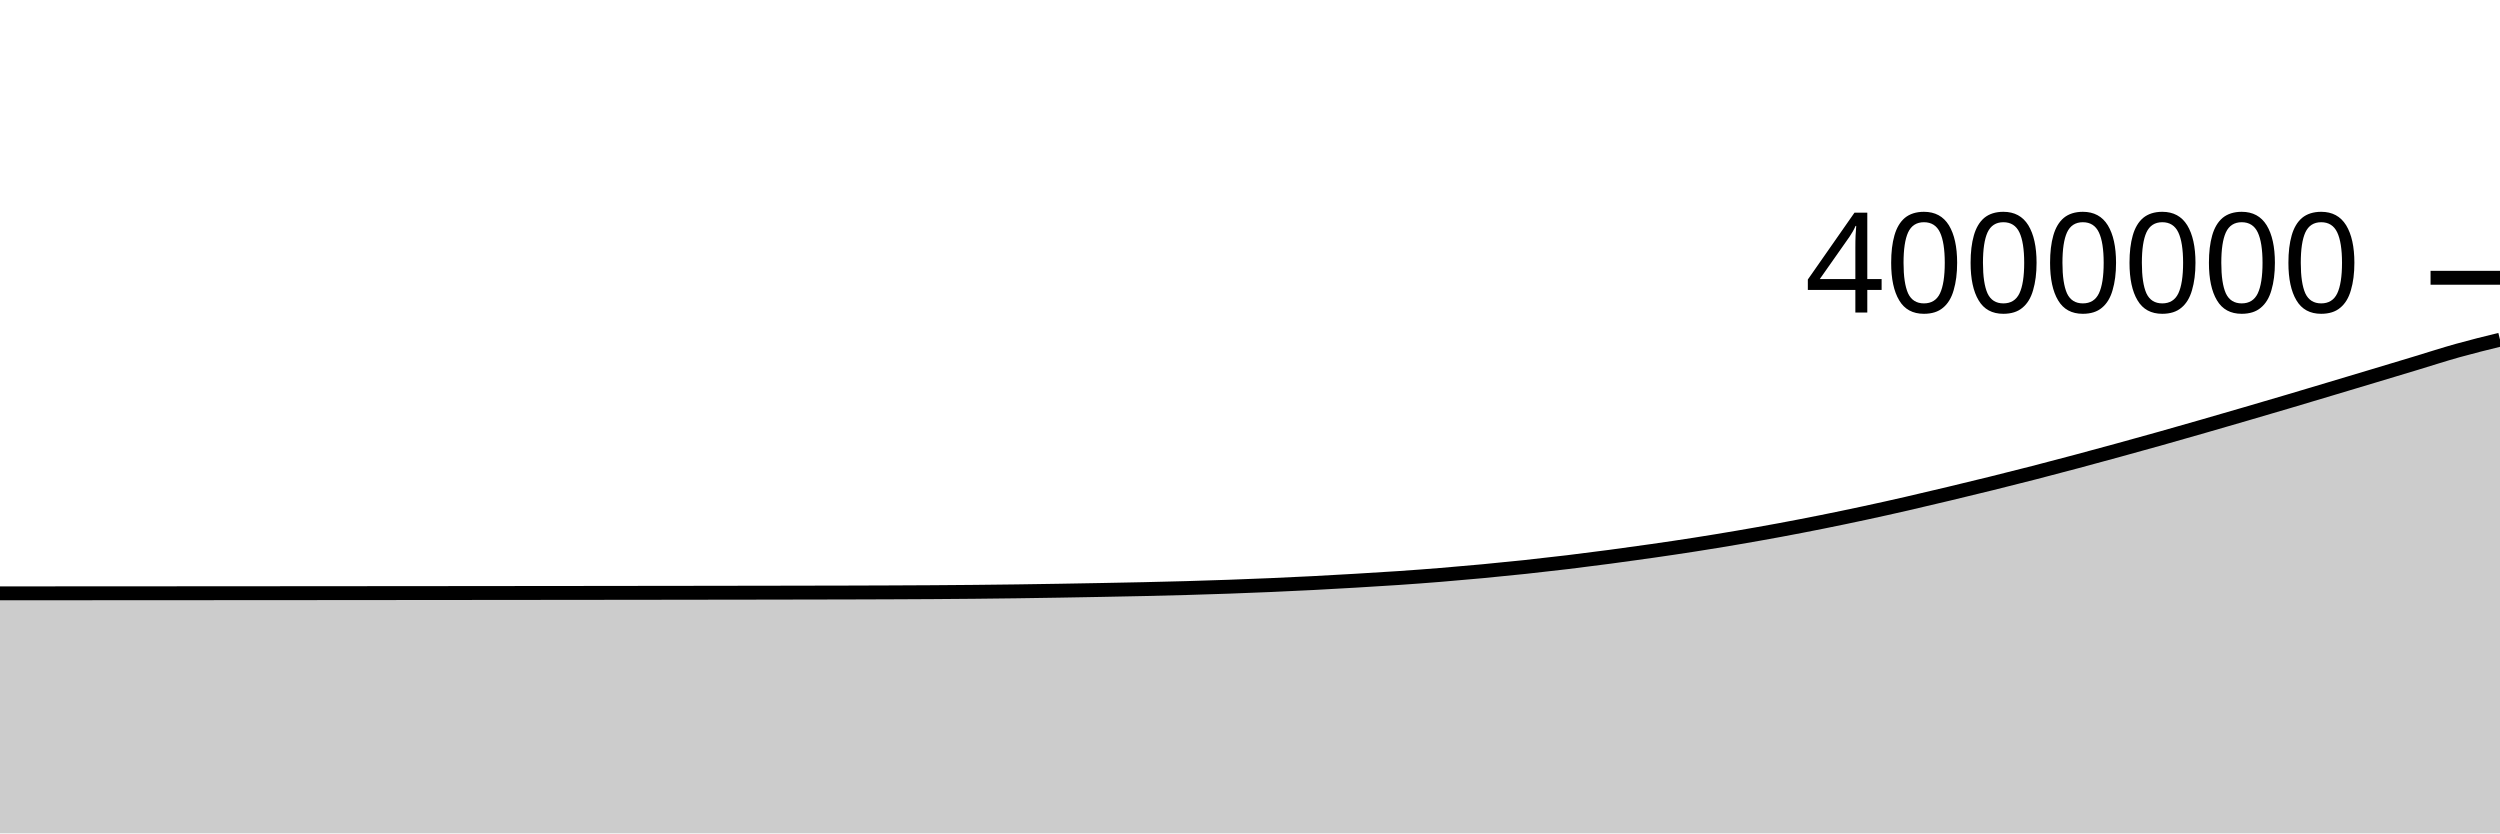
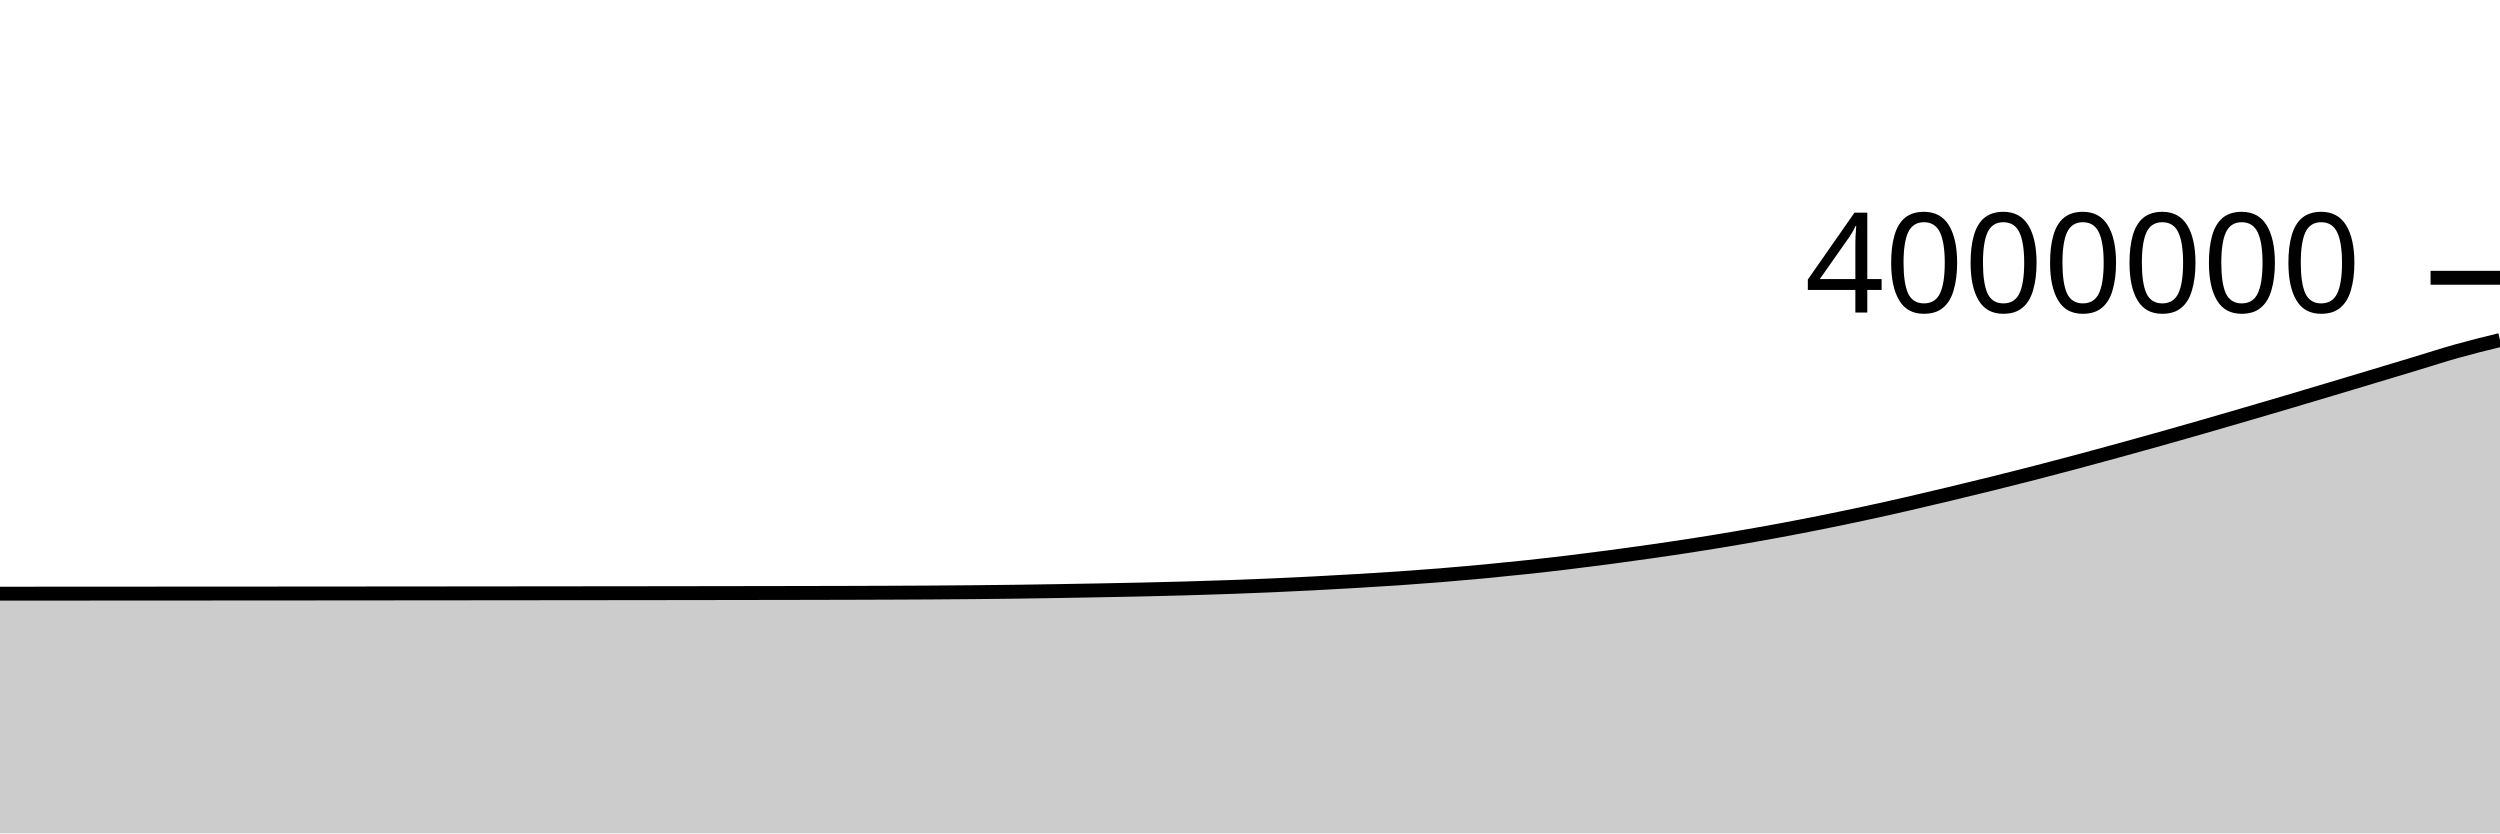
<svg xmlns="http://www.w3.org/2000/svg" viewBox="0 0 180 60">
  <g transform="translate(0,20)">
-     <path class="area" fill="rgba(0, 0, 0, 0.2)" d="M0,22.72C1.017,22.72,2.034,22.719,3.051,22.719C4.068,22.718,5.085,22.718,6.102,22.717C7.119,22.716,8.136,22.716,9.153,22.715C10.169,22.715,11.186,22.714,12.203,22.714C13.22,22.713,14.237,22.713,15.254,22.712C16.271,22.711,17.288,22.711,18.305,22.71C19.322,22.709,20.339,22.709,21.356,22.708C22.373,22.707,23.39,22.706,24.407,22.706C25.424,22.705,26.441,22.704,27.458,22.703C28.475,22.702,29.492,22.702,30.508,22.701C31.525,22.7,32.542,22.699,33.559,22.698C34.576,22.697,35.593,22.696,36.61,22.695C37.627,22.694,38.644,22.693,39.661,22.692C40.678,22.691,41.695,22.69,42.712,22.689C43.729,22.688,44.746,22.687,45.763,22.685C46.78,22.684,47.797,22.683,48.814,22.682C49.831,22.68,50.847,22.679,51.864,22.677C52.881,22.676,53.898,22.675,54.915,22.673C55.932,22.671,56.949,22.669,57.966,22.667C58.983,22.665,60,22.664,61.017,22.661C62.034,22.658,63.051,22.655,64.068,22.651C65.085,22.647,66.102,22.642,67.119,22.636C68.136,22.629,69.153,22.622,70.169,22.612C71.186,22.602,72.203,22.591,73.22,22.577C74.237,22.564,75.254,22.548,76.271,22.531C77.288,22.515,78.305,22.497,79.322,22.477C80.339,22.458,81.356,22.439,82.373,22.416C83.39,22.393,84.407,22.369,85.424,22.34C86.441,22.311,87.458,22.279,88.475,22.243C89.492,22.207,90.508,22.167,91.525,22.123C92.542,22.079,93.559,22.031,94.576,21.979C95.593,21.926,96.61,21.869,97.627,21.809C98.644,21.749,99.661,21.689,100.678,21.619C101.695,21.55,102.712,21.475,103.729,21.392C104.746,21.31,105.763,21.221,106.78,21.125C107.797,21.029,108.814,20.927,109.831,20.819C110.847,20.71,111.864,20.595,112.881,20.473C113.898,20.35,114.915,20.22,115.932,20.085C116.949,19.951,117.966,19.81,118.983,19.663C120,19.517,121.017,19.367,122.034,19.208C123.051,19.048,124.068,18.882,125.085,18.708C126.102,18.534,127.119,18.354,128.136,18.166C129.153,17.977,130.169,17.78,131.186,17.576C132.203,17.372,133.22,17.16,134.237,16.941C135.254,16.723,136.271,16.496,137.288,16.263C138.305,16.03,139.322,15.788,140.339,15.545C141.356,15.302,142.373,15.055,143.39,14.804C144.407,14.552,145.424,14.297,146.441,14.035C147.458,13.773,148.475,13.505,149.492,13.233C150.508,12.962,151.525,12.685,152.542,12.406C153.559,12.127,154.576,11.845,155.593,11.559C156.61,11.273,157.627,10.982,158.644,10.689C159.661,10.397,160.678,10.101,161.695,9.804C162.712,9.507,163.729,9.209,164.746,8.908C165.763,8.607,166.78,8.302,167.797,7.997C168.814,7.693,169.831,7.388,170.847,7.083C171.864,6.777,172.881,6.471,173.898,6.164C174.915,5.857,175.932,5.525,176.949,5.241C177.966,4.956,178.983,4.707,180,4.457L180,40C178.983,40,177.966,40,176.949,40C175.932,40,174.915,40,173.898,40C172.881,40,171.864,40,170.847,40C169.831,40,168.814,40,167.797,40C166.78,40,165.763,40,164.746,40C163.729,40,162.712,40,161.695,40C160.678,40,159.661,40,158.644,40C157.627,40,156.61,40,155.593,40C154.576,40,153.559,40,152.542,40C151.525,40,150.508,40,149.492,40C148.475,40,147.458,40,146.441,40C145.424,40,144.407,40,143.39,40C142.373,40,141.356,40,140.339,40C139.322,40,138.305,40,137.288,40C136.271,40,135.254,40,134.237,40C133.22,40,132.203,40,131.186,40C130.169,40,129.153,40,128.136,40C127.119,40,126.102,40,125.085,40C124.068,40,123.051,40,122.034,40C121.017,40,120,40,118.983,40C117.966,40,116.949,40,115.932,40C114.915,40,113.898,40,112.881,40C111.864,40,110.847,40,109.831,40C108.814,40,107.797,40,106.78,40C105.763,40,104.746,40,103.729,40C102.712,40,101.695,40,100.678,40C99.661,40,98.644,40,97.627,40C96.61,40,95.593,40,94.576,40C93.559,40,92.542,40,91.525,40C90.508,40,89.492,40,88.475,40C87.458,40,86.441,40,85.424,40C84.407,40,83.39,40,82.373,40C81.356,40,80.339,40,79.322,40C78.305,40,77.288,40,76.271,40C75.254,40,74.237,40,73.22,40C72.203,40,71.186,40,70.169,40C69.153,40,68.136,40,67.119,40C66.102,40,65.085,40,64.068,40C63.051,40,62.034,40,61.017,40C60,40,58.983,40,57.966,40C56.949,40,55.932,40,54.915,40C53.898,40,52.881,40,51.864,40C50.847,40,49.831,40,48.814,40C47.797,40,46.78,40,45.763,40C44.746,40,43.729,40,42.712,40C41.695,40,40.678,40,39.661,40C38.644,40,37.627,40,36.61,40C35.593,40,34.576,40,33.559,40C32.542,40,31.525,40,30.508,40C29.492,40,28.475,40,27.458,40C26.441,40,25.424,40,24.407,40C23.39,40,22.373,40,21.356,40C20.339,40,19.322,40,18.305,40C17.288,40,16.271,40,15.254,40C14.237,40,13.22,40,12.203,40C11.186,40,10.169,40,9.153,40C8.136,40,7.119,40,6.102,40C5.085,40,4.068,40,3.051,40C2.034,40,1.017,40,0,40Z" />
-     <path class="line" stroke="black" fill="none" d="M0,22.72C1.017,22.72,2.034,22.719,3.051,22.719C4.068,22.718,5.085,22.718,6.102,22.717C7.119,22.716,8.136,22.716,9.153,22.715C10.169,22.715,11.186,22.714,12.203,22.714C13.22,22.713,14.237,22.713,15.254,22.712C16.271,22.711,17.288,22.711,18.305,22.71C19.322,22.709,20.339,22.709,21.356,22.708C22.373,22.707,23.39,22.706,24.407,22.706C25.424,22.705,26.441,22.704,27.458,22.703C28.475,22.702,29.492,22.702,30.508,22.701C31.525,22.7,32.542,22.699,33.559,22.698C34.576,22.697,35.593,22.696,36.61,22.695C37.627,22.694,38.644,22.693,39.661,22.692C40.678,22.691,41.695,22.69,42.712,22.689C43.729,22.688,44.746,22.687,45.763,22.685C46.78,22.684,47.797,22.683,48.814,22.682C49.831,22.68,50.847,22.679,51.864,22.677C52.881,22.676,53.898,22.675,54.915,22.673C55.932,22.671,56.949,22.669,57.966,22.667C58.983,22.665,60,22.664,61.017,22.661C62.034,22.658,63.051,22.655,64.068,22.651C65.085,22.647,66.102,22.642,67.119,22.636C68.136,22.629,69.153,22.622,70.169,22.612C71.186,22.602,72.203,22.591,73.22,22.577C74.237,22.564,75.254,22.548,76.271,22.531C77.288,22.515,78.305,22.497,79.322,22.477C80.339,22.458,81.356,22.439,82.373,22.416C83.39,22.393,84.407,22.369,85.424,22.34C86.441,22.311,87.458,22.279,88.475,22.243C89.492,22.207,90.508,22.167,91.525,22.123C92.542,22.079,93.559,22.031,94.576,21.979C95.593,21.926,96.61,21.869,97.627,21.809C98.644,21.749,99.661,21.689,100.678,21.619C101.695,21.55,102.712,21.475,103.729,21.392C104.746,21.31,105.763,21.221,106.78,21.125C107.797,21.029,108.814,20.927,109.831,20.819C110.847,20.71,111.864,20.595,112.881,20.473C113.898,20.35,114.915,20.22,115.932,20.085C116.949,19.951,117.966,19.81,118.983,19.663C120,19.517,121.017,19.367,122.034,19.208C123.051,19.048,124.068,18.882,125.085,18.708C126.102,18.534,127.119,18.354,128.136,18.166C129.153,17.977,130.169,17.78,131.186,17.576C132.203,17.372,133.22,17.16,134.237,16.941C135.254,16.723,136.271,16.496,137.288,16.263C138.305,16.03,139.322,15.788,140.339,15.545C141.356,15.302,142.373,15.055,143.39,14.804C144.407,14.552,145.424,14.297,146.441,14.035C147.458,13.773,148.475,13.505,149.492,13.233C150.508,12.962,151.525,12.685,152.542,12.406C153.559,12.127,154.576,11.845,155.593,11.559C156.61,11.273,157.627,10.982,158.644,10.689C159.661,10.397,160.678,10.101,161.695,9.804C162.712,9.507,163.729,9.209,164.746,8.908C165.763,8.607,166.78,8.302,167.797,7.997C168.814,7.693,169.831,7.388,170.847,7.083C171.864,6.777,172.881,6.471,173.898,6.164C174.915,5.857,175.932,5.525,176.949,5.241C177.966,4.956,178.983,4.707,180,4.457" />
+     <path class="area" fill="rgba(0, 0, 0, 0.2)" d="M0,22.744C1.017,22.743,2.034,22.743,3.051,22.742C4.068,22.742,5.085,22.741,6.102,22.741C7.119,22.74,8.136,22.74,9.153,22.739C10.169,22.739,11.186,22.738,12.203,22.737C13.22,22.737,14.237,22.736,15.254,22.736C16.271,22.735,17.288,22.734,18.305,22.734C19.322,22.733,20.339,22.732,21.356,22.732C22.373,22.731,23.39,22.73,24.407,22.73C25.424,22.729,26.441,22.728,27.458,22.727C28.475,22.726,29.492,22.725,30.508,22.725C31.525,22.724,32.542,22.723,33.559,22.722C34.576,22.721,35.593,22.72,36.61,22.719C37.627,22.718,38.644,22.717,39.661,22.716C40.678,22.715,41.695,22.714,42.712,22.713C43.729,22.712,44.746,22.711,45.763,22.71C46.78,22.708,47.797,22.707,48.814,22.706C49.831,22.704,50.847,22.703,51.864,22.702C52.881,22.7,53.898,22.699,54.915,22.697C55.932,22.695,56.949,22.694,57.966,22.692C58.983,22.69,60,22.688,61.017,22.685C62.034,22.682,63.051,22.679,64.068,22.675C65.085,22.671,66.102,22.666,67.119,22.66C68.136,22.653,69.153,22.646,70.169,22.636C71.186,22.627,72.203,22.615,73.22,22.602C74.237,22.588,75.254,22.572,76.271,22.556C77.288,22.539,78.305,22.521,79.322,22.502C80.339,22.483,81.356,22.463,82.373,22.441C83.39,22.418,84.407,22.393,85.424,22.364C86.441,22.335,87.458,22.303,88.475,22.267C89.492,22.231,90.508,22.192,91.525,22.148C92.542,22.104,93.559,22.055,94.576,22.003C95.593,21.951,96.61,21.894,97.627,21.834C98.644,21.774,99.661,21.713,100.678,21.644C101.695,21.574,102.712,21.499,103.729,21.417C104.746,21.335,105.763,21.245,106.78,21.15C107.797,21.054,108.814,20.952,109.831,20.843C110.847,20.735,111.864,20.62,112.881,20.497C113.898,20.375,114.915,20.245,115.932,20.11C116.949,19.975,117.966,19.835,118.983,19.688C120,19.542,121.017,19.392,122.034,19.232C123.051,19.073,124.068,18.907,125.085,18.733C126.102,18.559,127.119,18.379,128.136,18.191C129.153,18.002,130.169,17.805,131.186,17.601C132.203,17.397,133.22,17.185,134.237,16.967C135.254,16.748,136.271,16.521,137.288,16.288C138.305,16.056,139.322,15.813,140.339,15.57C141.356,15.327,142.373,15.08,143.39,14.829C144.407,14.577,145.424,14.322,146.441,14.06C147.458,13.799,148.475,13.53,149.492,13.258C150.508,12.987,151.525,12.71,152.542,12.431C153.559,12.152,154.576,11.87,155.593,11.584C156.61,11.298,157.627,11.007,158.644,10.715C159.661,10.422,160.678,10.126,161.695,9.829C162.712,9.532,163.729,9.235,164.746,8.933C165.763,8.632,166.78,8.327,167.797,8.023C168.814,7.719,169.831,7.414,170.847,7.108C171.864,6.803,172.881,6.496,173.898,6.189C174.915,5.882,175.932,5.551,176.949,5.266C177.966,4.982,178.983,4.732,180,4.483L180,40C178.983,40,177.966,40,176.949,40C175.932,40,174.915,40,173.898,40C172.881,40,171.864,40,170.847,40C169.831,40,168.814,40,167.797,40C166.78,40,165.763,40,164.746,40C163.729,40,162.712,40,161.695,40C160.678,40,159.661,40,158.644,40C157.627,40,156.61,40,155.593,40C154.576,40,153.559,40,152.542,40C151.525,40,150.508,40,149.492,40C148.475,40,147.458,40,146.441,40C145.424,40,144.407,40,143.39,40C142.373,40,141.356,40,140.339,40C139.322,40,138.305,40,137.288,40C136.271,40,135.254,40,134.237,40C133.22,40,132.203,40,131.186,40C130.169,40,129.153,40,128.136,40C127.119,40,126.102,40,125.085,40C124.068,40,123.051,40,122.034,40C121.017,40,120,40,118.983,40C117.966,40,116.949,40,115.932,40C114.915,40,113.898,40,112.881,40C111.864,40,110.847,40,109.831,40C108.814,40,107.797,40,106.78,40C105.763,40,104.746,40,103.729,40C102.712,40,101.695,40,100.678,40C99.661,40,98.644,40,97.627,40C96.61,40,95.593,40,94.576,40C93.559,40,92.542,40,91.525,40C90.508,40,89.492,40,88.475,40C87.458,40,86.441,40,85.424,40C84.407,40,83.39,40,82.373,40C81.356,40,80.339,40,79.322,40C78.305,40,77.288,40,76.271,40C75.254,40,74.237,40,73.22,40C72.203,40,71.186,40,70.169,40C69.153,40,68.136,40,67.119,40C66.102,40,65.085,40,64.068,40C63.051,40,62.034,40,61.017,40C60,40,58.983,40,57.966,40C56.949,40,55.932,40,54.915,40C53.898,40,52.881,40,51.864,40C50.847,40,49.831,40,48.814,40C47.797,40,46.78,40,45.763,40C44.746,40,43.729,40,42.712,40C41.695,40,40.678,40,39.661,40C38.644,40,37.627,40,36.61,40C35.593,40,34.576,40,33.559,40C32.542,40,31.525,40,30.508,40C29.492,40,28.475,40,27.458,40C26.441,40,25.424,40,24.407,40C23.39,40,22.373,40,21.356,40C20.339,40,19.322,40,18.305,40C17.288,40,16.271,40,15.254,40C14.237,40,13.22,40,12.203,40C11.186,40,10.169,40,9.153,40C8.136,40,7.119,40,6.102,40C5.085,40,4.068,40,3.051,40C2.034,40,1.017,40,0,40Z" />
+     <path class="line" stroke="black" fill="none" d="M0,22.744C1.017,22.743,2.034,22.743,3.051,22.742C4.068,22.742,5.085,22.741,6.102,22.741C7.119,22.74,8.136,22.74,9.153,22.739C10.169,22.739,11.186,22.738,12.203,22.737C13.22,22.737,14.237,22.736,15.254,22.736C16.271,22.735,17.288,22.734,18.305,22.734C19.322,22.733,20.339,22.732,21.356,22.732C22.373,22.731,23.39,22.73,24.407,22.73C25.424,22.729,26.441,22.728,27.458,22.727C28.475,22.726,29.492,22.725,30.508,22.725C31.525,22.724,32.542,22.723,33.559,22.722C34.576,22.721,35.593,22.72,36.61,22.719C37.627,22.718,38.644,22.717,39.661,22.716C40.678,22.715,41.695,22.714,42.712,22.713C43.729,22.712,44.746,22.711,45.763,22.71C46.78,22.708,47.797,22.707,48.814,22.706C49.831,22.704,50.847,22.703,51.864,22.702C52.881,22.7,53.898,22.699,54.915,22.697C55.932,22.695,56.949,22.694,57.966,22.692C58.983,22.69,60,22.688,61.017,22.685C62.034,22.682,63.051,22.679,64.068,22.675C65.085,22.671,66.102,22.666,67.119,22.66C68.136,22.653,69.153,22.646,70.169,22.636C71.186,22.627,72.203,22.615,73.22,22.602C74.237,22.588,75.254,22.572,76.271,22.556C77.288,22.539,78.305,22.521,79.322,22.502C80.339,22.483,81.356,22.463,82.373,22.441C83.39,22.418,84.407,22.393,85.424,22.364C86.441,22.335,87.458,22.303,88.475,22.267C89.492,22.231,90.508,22.192,91.525,22.148C92.542,22.104,93.559,22.055,94.576,22.003C95.593,21.951,96.61,21.894,97.627,21.834C98.644,21.774,99.661,21.713,100.678,21.644C101.695,21.574,102.712,21.499,103.729,21.417C104.746,21.335,105.763,21.245,106.78,21.15C107.797,21.054,108.814,20.952,109.831,20.843C110.847,20.735,111.864,20.62,112.881,20.497C113.898,20.375,114.915,20.245,115.932,20.11C116.949,19.975,117.966,19.835,118.983,19.688C120,19.542,121.017,19.392,122.034,19.232C123.051,19.073,124.068,18.907,125.085,18.733C126.102,18.559,127.119,18.379,128.136,18.191C129.153,18.002,130.169,17.805,131.186,17.601C132.203,17.397,133.22,17.185,134.237,16.967C135.254,16.748,136.271,16.521,137.288,16.288C138.305,16.056,139.322,15.813,140.339,15.57C141.356,15.327,142.373,15.08,143.39,14.829C144.407,14.577,145.424,14.322,146.441,14.06C147.458,13.799,148.475,13.53,149.492,13.258C150.508,12.987,151.525,12.71,152.542,12.431C153.559,12.152,154.576,11.87,155.593,11.584C156.61,11.298,157.627,11.007,158.644,10.715C159.661,10.422,160.678,10.126,161.695,9.829C162.712,9.532,163.729,9.235,164.746,8.933C165.763,8.632,166.78,8.327,167.797,8.023C168.814,7.719,169.831,7.414,170.847,7.108C171.864,6.803,172.881,6.496,173.898,6.189C174.915,5.882,175.932,5.551,176.949,5.266C177.966,4.982,178.983,4.732,180,4.483" />
    <path class="axis-ceiling" stroke-width="1" stroke="black" fill="none" d="M175,0L180,0" />
    <text class="axis-ceiling-label" font-family="sans-serif" text-anchor="end" font-size="10px" x="170" y="2.5">4000000</text>
  </g>
</svg>
